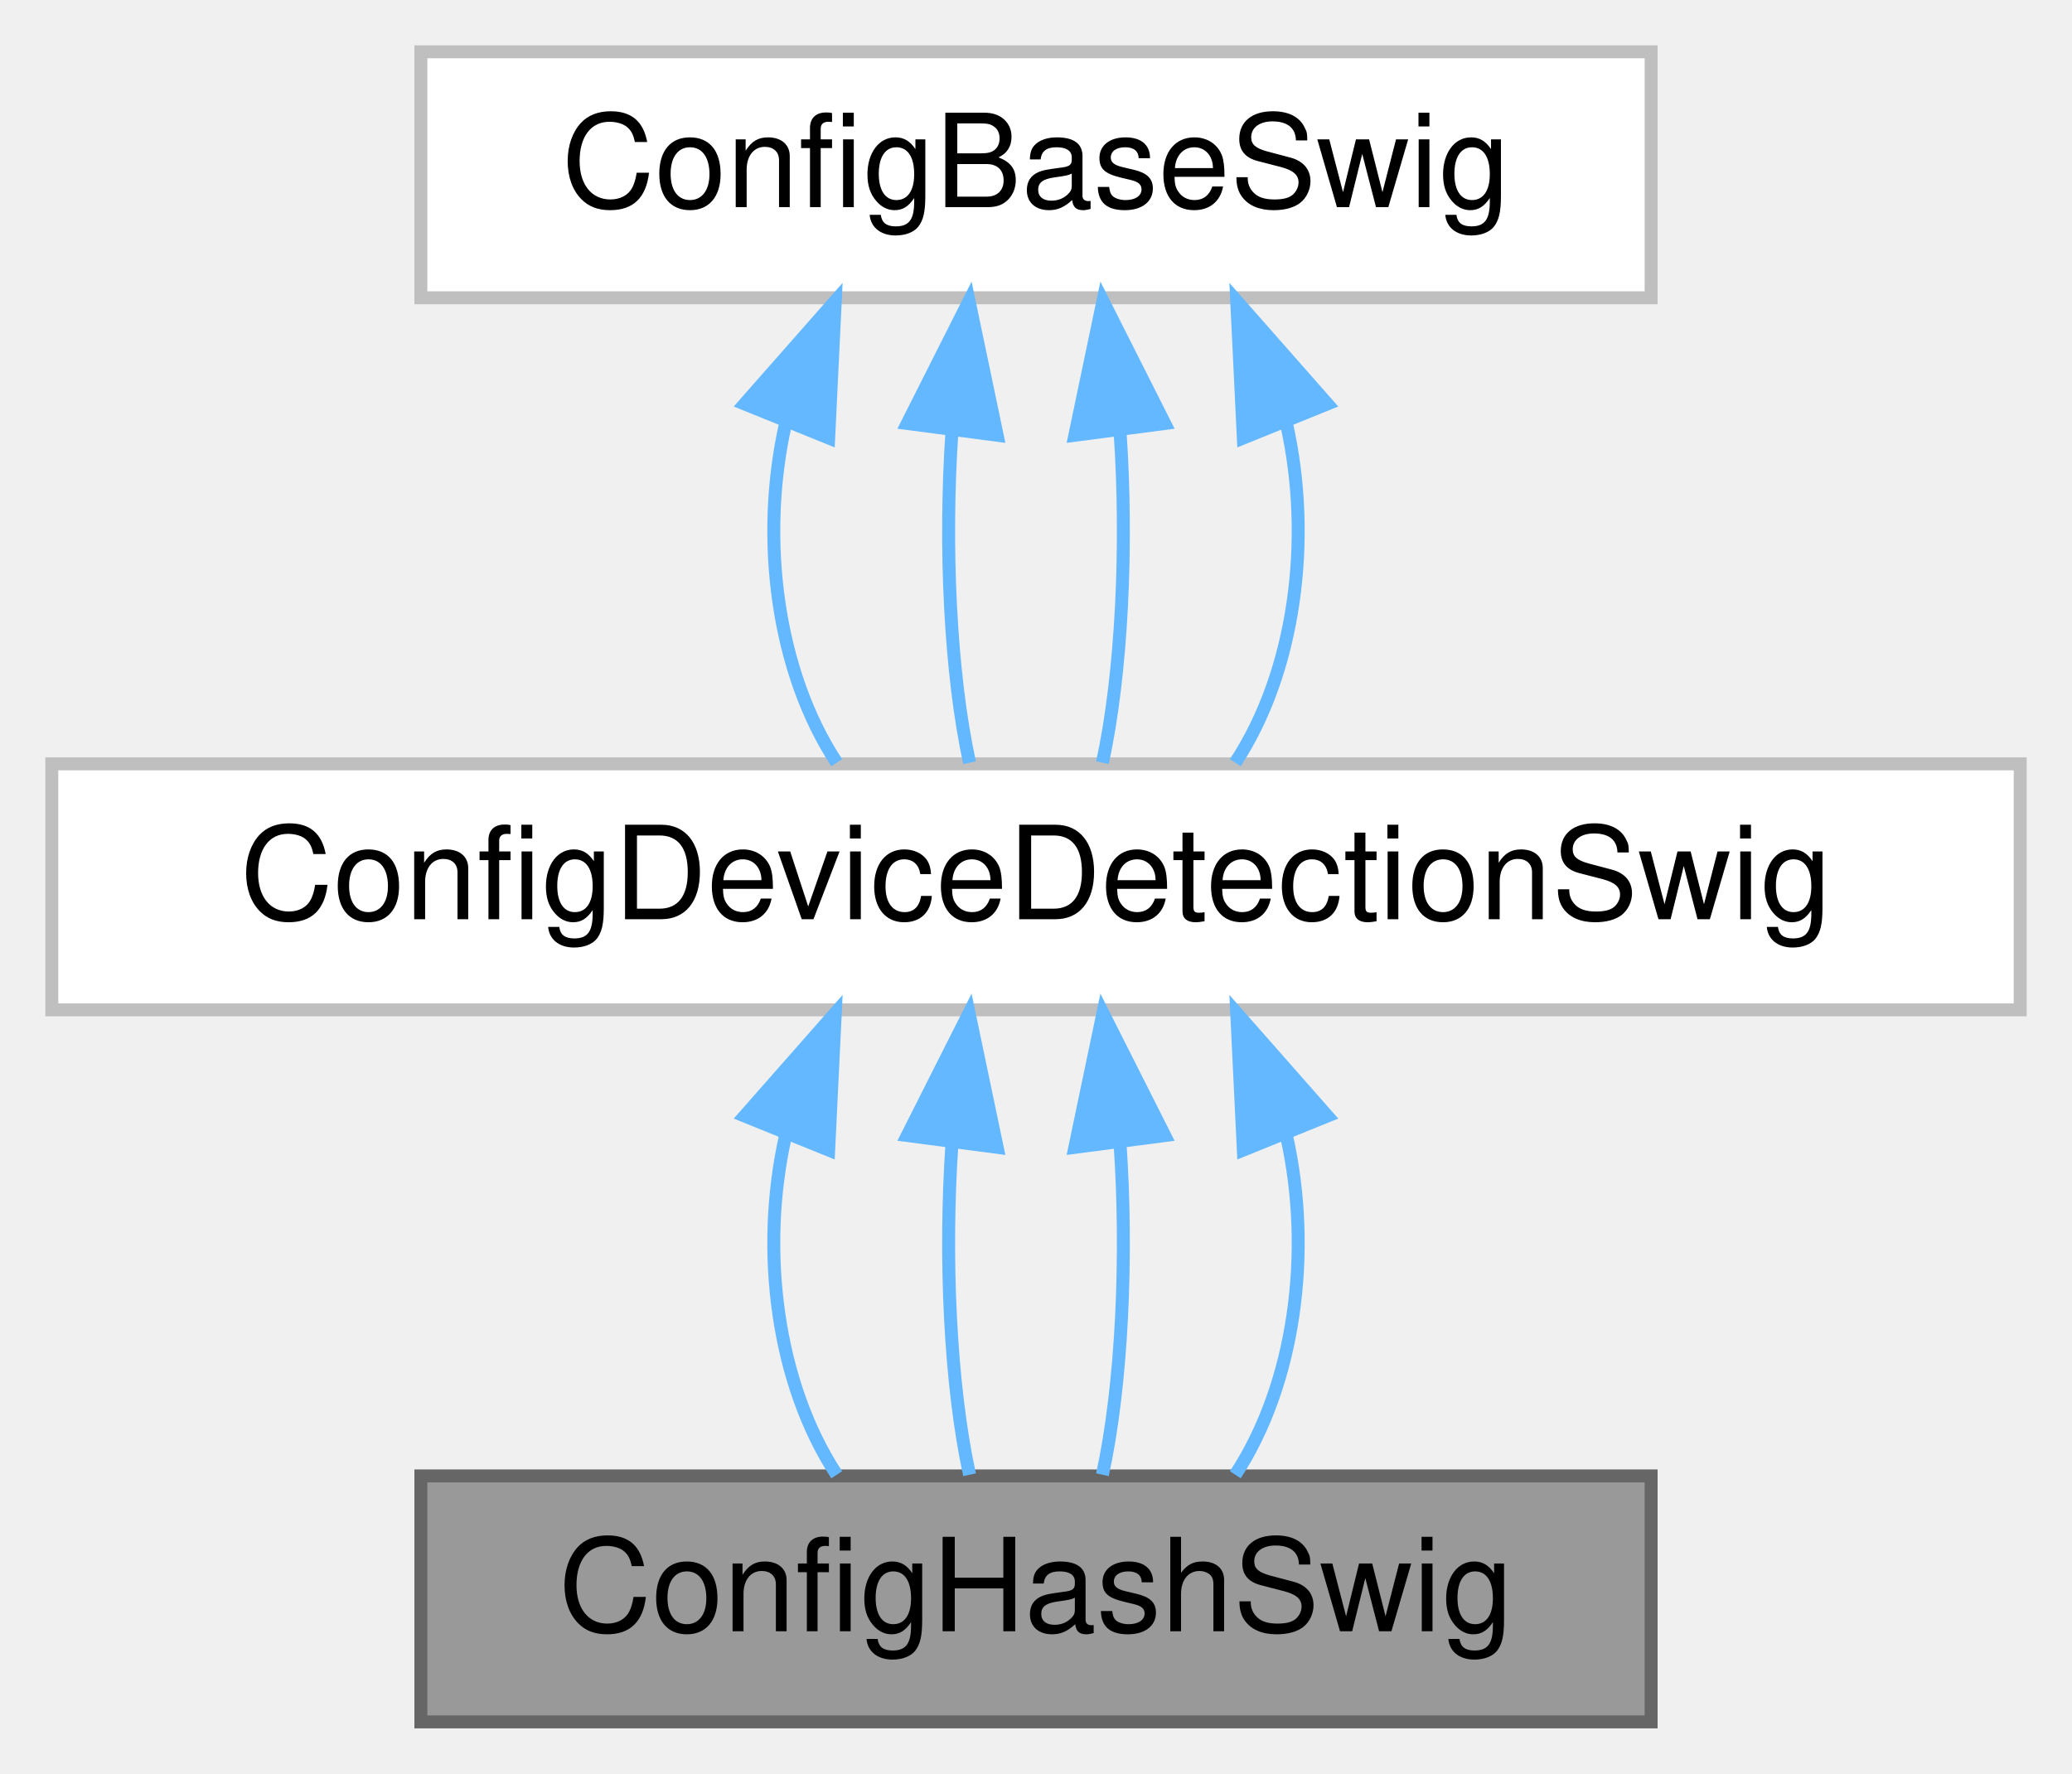
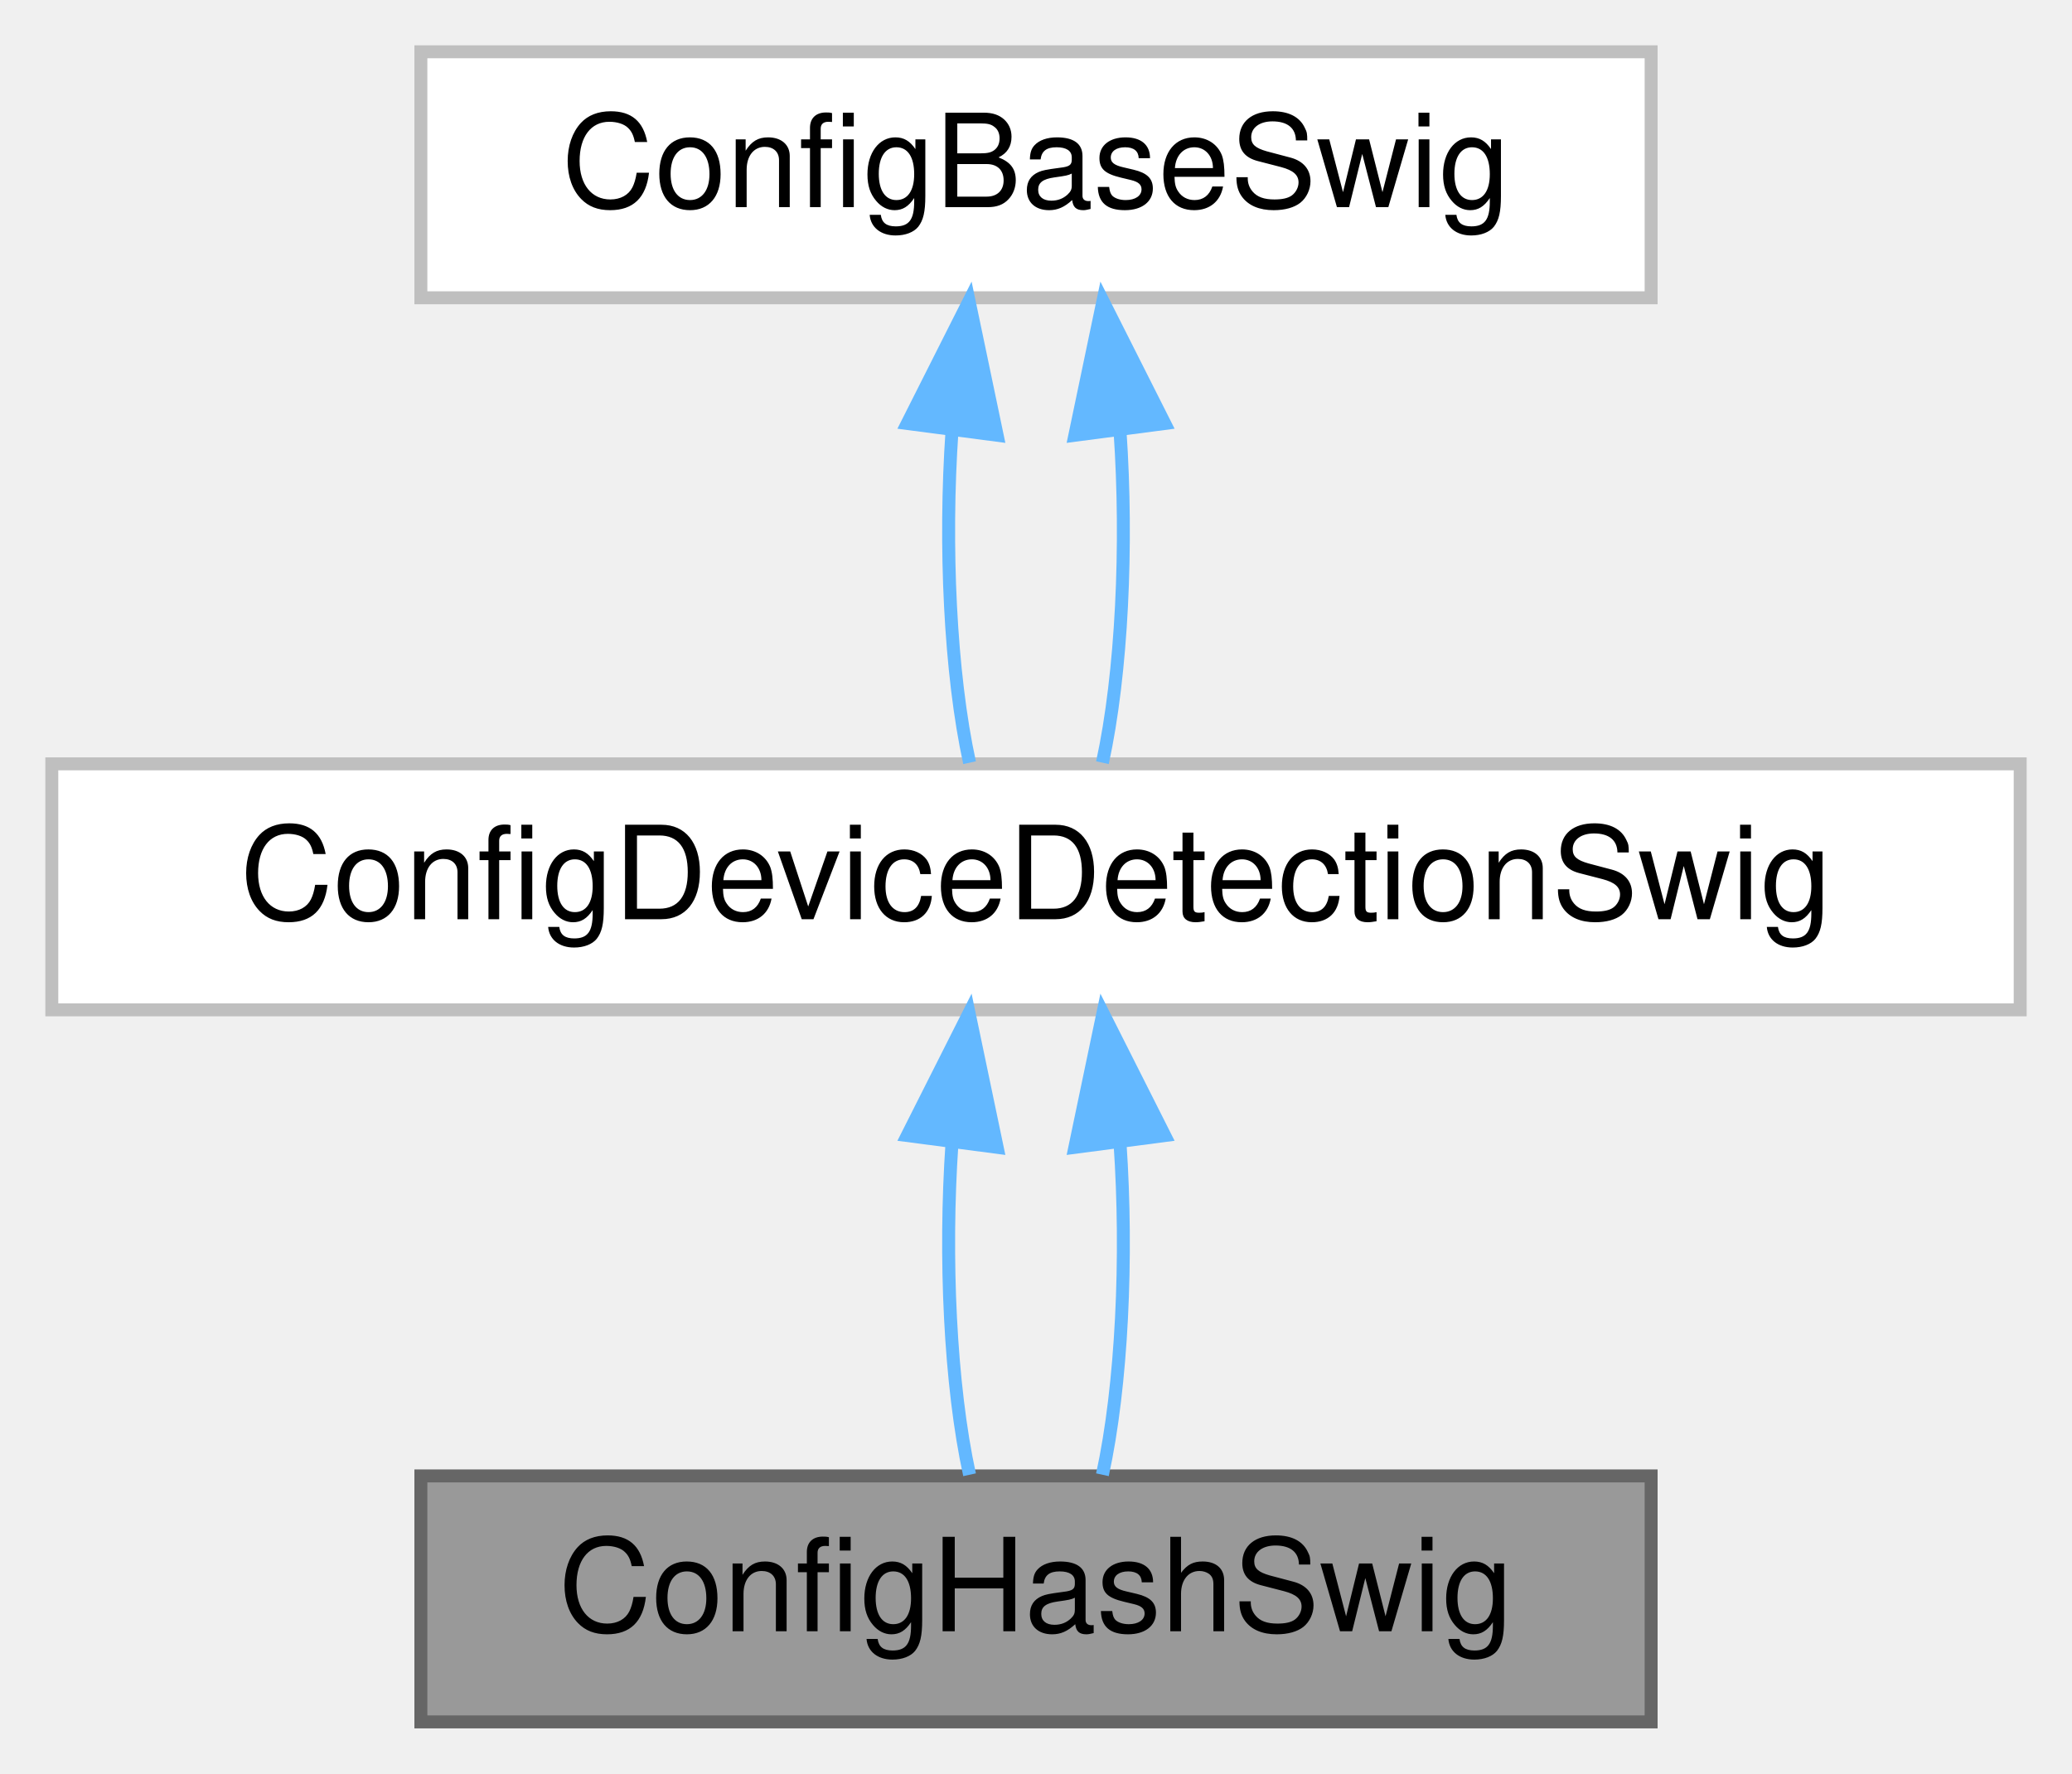
<svg xmlns="http://www.w3.org/2000/svg" xmlns:xlink="http://www.w3.org/1999/xlink" width="160pt" height="137pt" viewBox="0.00 0.00 160.00 137.00">
  <g id="graph0" class="graph" transform="scale(1 1) rotate(0) translate(4 133)">
    <g id="Node000001" class="node">
      <g id="a_Node000001">
        <a xlink:title=" ">
          <polygon fill="#999999" stroke="#666666" points="123.5,-19 28.5,-19 28.5,0 123.5,0 123.5,-19" />
          <text text-anchor="middle" x="76" y="-7" font-family="Helvetica,sans-Serif" font-size="10.00">ConfigHashSwig</text>
        </a>
      </g>
    </g>
    <g id="Node000002" class="node">
      <g id="a_Node000002">
        <a xlink:href="class_config_device_detection_swig.html" target="_top" xlink:title=" ">
          <polygon fill="white" stroke="#bfbfbf" points="152,-74 0,-74 0,-55 152,-55 152,-74" />
          <text text-anchor="middle" x="76" y="-62" font-family="Helvetica,sans-Serif" font-size="10.00">ConfigDeviceDetectionSwig</text>
        </a>
      </g>
    </g>
    <g id="edge1_Node000001_Node000002" class="edge">
      <g id="a_edge1_Node000001_Node000002">
        <a xlink:title=" ">
-           <path fill="none" stroke="#63b8ff" d="M56.65,-45.24C54.66,-36.37 55.98,-26.14 60.61,-19.09" />
-           <polygon fill="#63b8ff" stroke="#63b8ff" points="53.5,-46.8 60.5,-54.75 59.99,-44.17 53.5,-46.8" />
-         </a>
-       </g>
-     </g>
-     <g id="edge6_Node000001_Node000002" class="edge">
-       <g id="a_edge6_Node000001_Node000002">
-         <a xlink:title=" ">
          <path fill="none" stroke="#63b8ff" d="M69.51,-44.66C68.91,-35.93 69.36,-25.99 70.87,-19.09" />
          <polygon fill="#63b8ff" stroke="#63b8ff" points="66.06,-45.29 70.83,-54.75 73,-44.38 66.06,-45.29" />
        </a>
      </g>
    </g>
-     <g id="edge7_Node000001_Node000002" class="edge">
-       <g id="a_edge7_Node000001_Node000002">
+     <g id="edge4_Node000001_Node000002" class="edge">
+       <g id="a_edge4_Node000001_Node000002">
        <a xlink:title=" ">
          <path fill="none" stroke="#63b8ff" d="M82.49,-44.66C83.09,-35.93 82.64,-25.99 81.13,-19.09" />
          <polygon fill="#63b8ff" stroke="#63b8ff" points="79,-44.38 81.17,-54.75 85.94,-45.29 79,-44.38" />
-         </a>
-       </g>
-     </g>
-     <g id="edge8_Node000001_Node000002" class="edge">
-       <g id="a_edge8_Node000001_Node000002">
-         <a xlink:title=" ">
-           <path fill="none" stroke="#63b8ff" d="M95.35,-45.24C97.34,-36.37 96.02,-26.14 91.39,-19.09" />
-           <polygon fill="#63b8ff" stroke="#63b8ff" points="92.01,-44.17 91.5,-54.75 98.5,-46.8 92.01,-44.17" />
        </a>
      </g>
    </g>
    <g id="Node000003" class="node">
      <g id="a_Node000003">
        <a xlink:href="class_config_base_swig.html" target="_top" xlink:title=" ">
          <polygon fill="white" stroke="#bfbfbf" points="123.5,-129 28.5,-129 28.5,-110 123.5,-110 123.5,-129" />
          <text text-anchor="middle" x="76" y="-117" font-family="Helvetica,sans-Serif" font-size="10.00">ConfigBaseSwig</text>
        </a>
      </g>
    </g>
    <g id="edge2_Node000002_Node000003" class="edge">
      <g id="a_edge2_Node000002_Node000003">
        <a xlink:title=" ">
-           <path fill="none" stroke="#63b8ff" d="M56.65,-100.24C54.66,-91.37 55.98,-81.14 60.61,-74.09" />
-           <polygon fill="#63b8ff" stroke="#63b8ff" points="53.5,-101.8 60.5,-109.75 59.99,-99.17 53.5,-101.8" />
+           <path fill="none" stroke="#63b8ff" d="M69.51,-99.66C68.91,-90.93 69.36,-80.99 70.87,-74.09" />
+           <polygon fill="#63b8ff" stroke="#63b8ff" points="66.06,-100.29 70.83,-109.75 73,-99.38 66.06,-100.29" />
        </a>
      </g>
    </g>
    <g id="edge3_Node000002_Node000003" class="edge">
      <g id="a_edge3_Node000002_Node000003">
        <a xlink:title=" ">
-           <path fill="none" stroke="#63b8ff" d="M69.51,-99.66C68.91,-90.93 69.36,-80.99 70.87,-74.09" />
-           <polygon fill="#63b8ff" stroke="#63b8ff" points="66.06,-100.29 70.83,-109.75 73,-99.38 66.06,-100.29" />
-         </a>
-       </g>
-     </g>
-     <g id="edge4_Node000002_Node000003" class="edge">
-       <g id="a_edge4_Node000002_Node000003">
-         <a xlink:title=" ">
          <path fill="none" stroke="#63b8ff" d="M82.49,-99.66C83.09,-90.93 82.64,-80.99 81.13,-74.09" />
          <polygon fill="#63b8ff" stroke="#63b8ff" points="79,-99.38 81.17,-109.75 85.94,-100.29 79,-99.38" />
        </a>
      </g>
    </g>
-     <g id="edge5_Node000002_Node000003" class="edge">
-       <g id="a_edge5_Node000002_Node000003">
-         <a xlink:title=" ">
-           <path fill="none" stroke="#63b8ff" d="M95.35,-100.24C97.34,-91.37 96.02,-81.14 91.39,-74.09" />
-           <polygon fill="#63b8ff" stroke="#63b8ff" points="92.01,-99.17 91.5,-109.75 98.5,-101.8 92.01,-99.17" />
-         </a>
-       </g>
-     </g>
  </g>
</svg>
